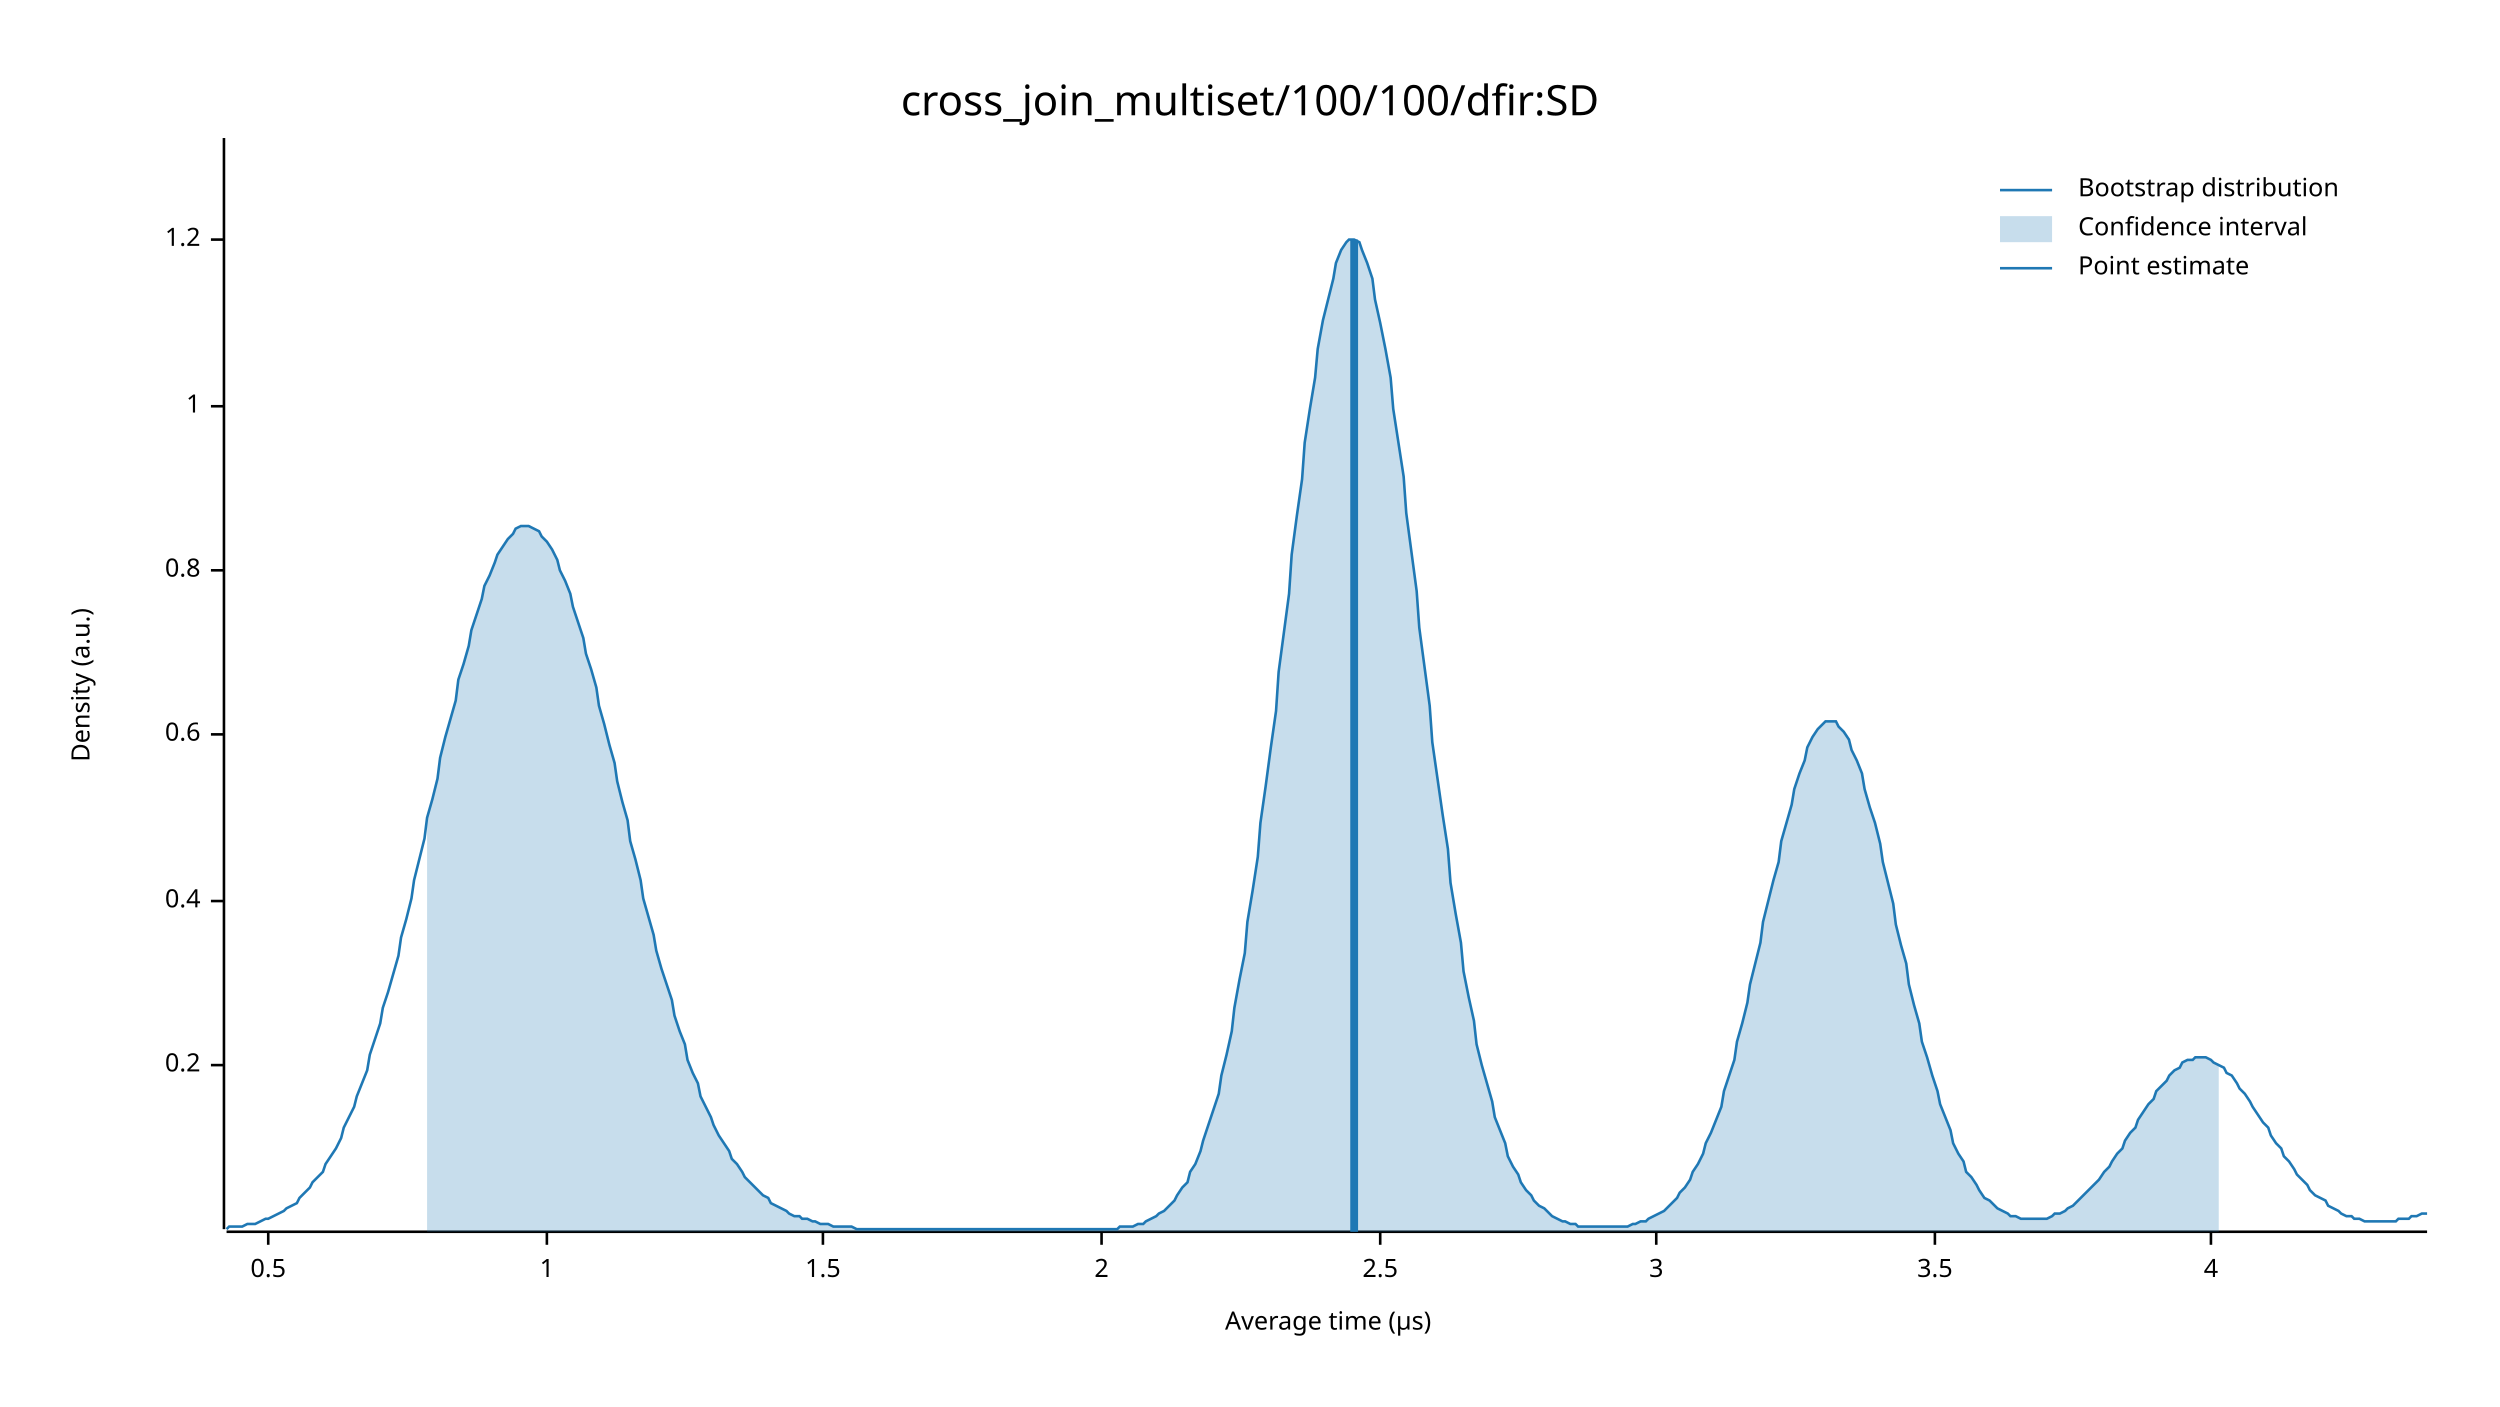
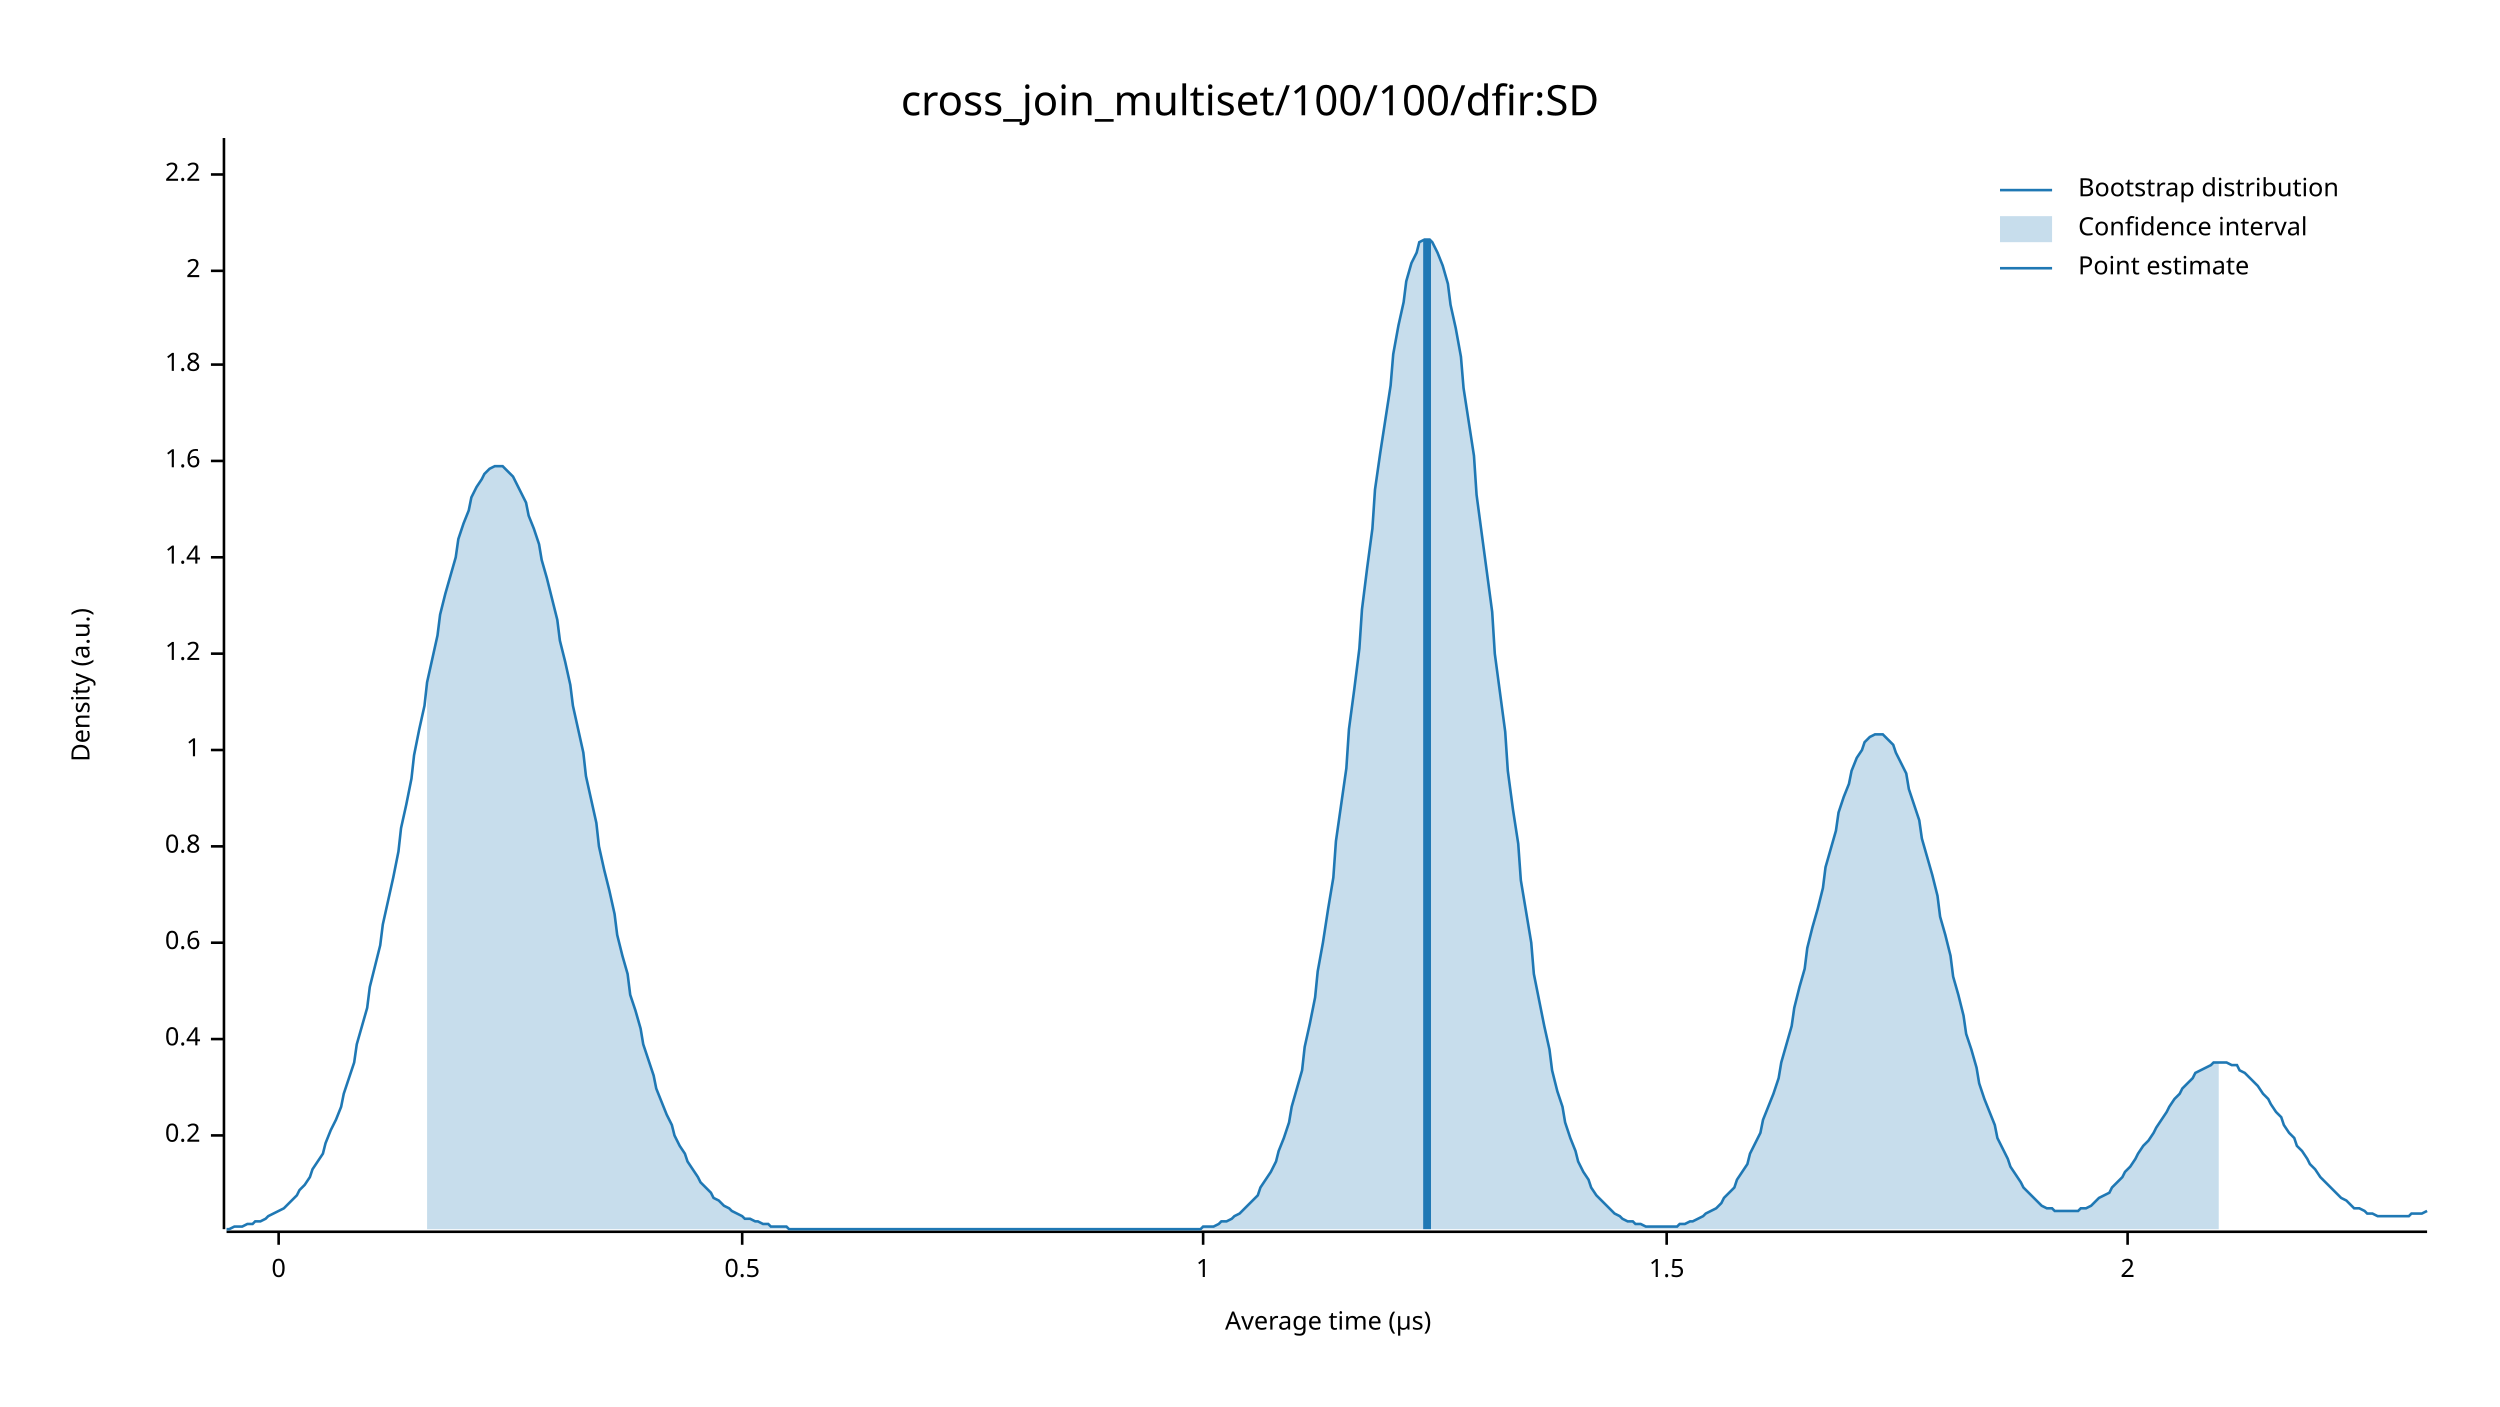
<svg xmlns="http://www.w3.org/2000/svg" width="960" height="540" viewBox="0 0 960 540">
  <text x="480" y="32" dy="0.76em" text-anchor="middle" font-family="sans-serif" font-size="16.129" opacity="1" fill="#000000">
cross_join_multiset/100/100/dfir:SD
</text>
  <text x="27" y="263" dy="0.76em" text-anchor="middle" font-family="sans-serif" font-size="9.677" opacity="1" fill="#000000" transform="rotate(270, 27, 263)">
Density (a.u.)
</text>
  <text x="510" y="513" dy="-0.5ex" text-anchor="middle" font-family="sans-serif" font-size="9.677" opacity="1" fill="#000000">
Average time (µs)
</text>
  <polyline fill="none" opacity="1" stroke="#000000" stroke-width="1" points="86,53 86,472 " />
-   <text x="77" y="409" dy="0.5ex" text-anchor="end" font-family="sans-serif" font-size="9.677" opacity="1" fill="#000000">
+   <text x="77" y="436" dy="0.5ex" text-anchor="end" font-family="sans-serif" font-size="9.677" opacity="1" fill="#000000">
0.2
</text>
-   <polyline fill="none" opacity="1" stroke="#000000" stroke-width="1" points="81,409 86,409 " />
-   <text x="77" y="346" dy="0.5ex" text-anchor="end" font-family="sans-serif" font-size="9.677" opacity="1" fill="#000000">
+   <polyline fill="none" opacity="1" stroke="#000000" stroke-width="1" points="81,436 86,436 " />
+   <text x="77" y="399" dy="0.5ex" text-anchor="end" font-family="sans-serif" font-size="9.677" opacity="1" fill="#000000">
0.4
</text>
-   <polyline fill="none" opacity="1" stroke="#000000" stroke-width="1" points="81,346 86,346 " />
-   <text x="77" y="282" dy="0.5ex" text-anchor="end" font-family="sans-serif" font-size="9.677" opacity="1" fill="#000000">
+   <polyline fill="none" opacity="1" stroke="#000000" stroke-width="1" points="81,399 86,399 " />
+   <text x="77" y="362" dy="0.5ex" text-anchor="end" font-family="sans-serif" font-size="9.677" opacity="1" fill="#000000">
0.6
</text>
-   <polyline fill="none" opacity="1" stroke="#000000" stroke-width="1" points="81,282 86,282 " />
-   <text x="77" y="219" dy="0.5ex" text-anchor="end" font-family="sans-serif" font-size="9.677" opacity="1" fill="#000000">
+   <polyline fill="none" opacity="1" stroke="#000000" stroke-width="1" points="81,362 86,362 " />
+   <text x="77" y="325" dy="0.5ex" text-anchor="end" font-family="sans-serif" font-size="9.677" opacity="1" fill="#000000">
0.8
</text>
-   <polyline fill="none" opacity="1" stroke="#000000" stroke-width="1" points="81,219 86,219 " />
-   <text x="77" y="156" dy="0.5ex" text-anchor="end" font-family="sans-serif" font-size="9.677" opacity="1" fill="#000000">
+   <polyline fill="none" opacity="1" stroke="#000000" stroke-width="1" points="81,325 86,325 " />
+   <text x="77" y="288" dy="0.5ex" text-anchor="end" font-family="sans-serif" font-size="9.677" opacity="1" fill="#000000">
1
</text>
-   <polyline fill="none" opacity="1" stroke="#000000" stroke-width="1" points="81,156 86,156 " />
-   <text x="77" y="92" dy="0.5ex" text-anchor="end" font-family="sans-serif" font-size="9.677" opacity="1" fill="#000000">
+   <polyline fill="none" opacity="1" stroke="#000000" stroke-width="1" points="81,288 86,288 " />
+   <text x="77" y="251" dy="0.5ex" text-anchor="end" font-family="sans-serif" font-size="9.677" opacity="1" fill="#000000">
1.2
</text>
-   <polyline fill="none" opacity="1" stroke="#000000" stroke-width="1" points="81,92 86,92 " />
+   <polyline fill="none" opacity="1" stroke="#000000" stroke-width="1" points="81,251 86,251 " />
+   <text x="77" y="214" dy="0.5ex" text-anchor="end" font-family="sans-serif" font-size="9.677" opacity="1" fill="#000000">
+ 1.4
+ </text>
+   <polyline fill="none" opacity="1" stroke="#000000" stroke-width="1" points="81,214 86,214 " />
+   <text x="77" y="177" dy="0.5ex" text-anchor="end" font-family="sans-serif" font-size="9.677" opacity="1" fill="#000000">
+ 1.6
+ </text>
+   <polyline fill="none" opacity="1" stroke="#000000" stroke-width="1" points="81,177 86,177 " />
+   <text x="77" y="140" dy="0.5ex" text-anchor="end" font-family="sans-serif" font-size="9.677" opacity="1" fill="#000000">
+ 1.8
+ </text>
+   <polyline fill="none" opacity="1" stroke="#000000" stroke-width="1" points="81,140 86,140 " />
+   <text x="77" y="104" dy="0.5ex" text-anchor="end" font-family="sans-serif" font-size="9.677" opacity="1" fill="#000000">
+ 2
+ </text>
+   <polyline fill="none" opacity="1" stroke="#000000" stroke-width="1" points="81,104 86,104 " />
+   <text x="77" y="67" dy="0.5ex" text-anchor="end" font-family="sans-serif" font-size="9.677" opacity="1" fill="#000000">
+ 2.2
+ </text>
+   <polyline fill="none" opacity="1" stroke="#000000" stroke-width="1" points="81,67 86,67 " />
  <polyline fill="none" opacity="1" stroke="#000000" stroke-width="1" points="87,473 932,473 " />
-   <text x="103" y="483" dy="0.76em" text-anchor="middle" font-family="sans-serif" font-size="9.677" opacity="1" fill="#000000">
+   <text x="107" y="483" dy="0.76em" text-anchor="middle" font-family="sans-serif" font-size="9.677" opacity="1" fill="#000000">
+ 0
+ </text>
+   <polyline fill="none" opacity="1" stroke="#000000" stroke-width="1" points="107,473 107,478 " />
+   <text x="285" y="483" dy="0.76em" text-anchor="middle" font-family="sans-serif" font-size="9.677" opacity="1" fill="#000000">
0.5
</text>
-   <polyline fill="none" opacity="1" stroke="#000000" stroke-width="1" points="103,473 103,478 " />
-   <text x="210" y="483" dy="0.76em" text-anchor="middle" font-family="sans-serif" font-size="9.677" opacity="1" fill="#000000">
+   <polyline fill="none" opacity="1" stroke="#000000" stroke-width="1" points="285,473 285,478 " />
+   <text x="462" y="483" dy="0.76em" text-anchor="middle" font-family="sans-serif" font-size="9.677" opacity="1" fill="#000000">
1
</text>
-   <polyline fill="none" opacity="1" stroke="#000000" stroke-width="1" points="210,473 210,478 " />
-   <text x="316" y="483" dy="0.76em" text-anchor="middle" font-family="sans-serif" font-size="9.677" opacity="1" fill="#000000">
+   <polyline fill="none" opacity="1" stroke="#000000" stroke-width="1" points="462,473 462,478 " />
+   <text x="640" y="483" dy="0.76em" text-anchor="middle" font-family="sans-serif" font-size="9.677" opacity="1" fill="#000000">
1.5
</text>
-   <polyline fill="none" opacity="1" stroke="#000000" stroke-width="1" points="316,473 316,478 " />
-   <text x="423" y="483" dy="0.76em" text-anchor="middle" font-family="sans-serif" font-size="9.677" opacity="1" fill="#000000">
+   <polyline fill="none" opacity="1" stroke="#000000" stroke-width="1" points="640,473 640,478 " />
+   <text x="817" y="483" dy="0.76em" text-anchor="middle" font-family="sans-serif" font-size="9.677" opacity="1" fill="#000000">
2
</text>
-   <polyline fill="none" opacity="1" stroke="#000000" stroke-width="1" points="423,473 423,478 " />
-   <text x="530" y="483" dy="0.76em" text-anchor="middle" font-family="sans-serif" font-size="9.677" opacity="1" fill="#000000">
- 2.5
- </text>
-   <polyline fill="none" opacity="1" stroke="#000000" stroke-width="1" points="530,473 530,478 " />
-   <text x="636" y="483" dy="0.76em" text-anchor="middle" font-family="sans-serif" font-size="9.677" opacity="1" fill="#000000">
- 3
- </text>
-   <polyline fill="none" opacity="1" stroke="#000000" stroke-width="1" points="636,473 636,478 " />
-   <text x="743" y="483" dy="0.76em" text-anchor="middle" font-family="sans-serif" font-size="9.677" opacity="1" fill="#000000">
- 3.5
- </text>
-   <polyline fill="none" opacity="1" stroke="#000000" stroke-width="1" points="743,473 743,478 " />
-   <text x="849" y="483" dy="0.76em" text-anchor="middle" font-family="sans-serif" font-size="9.677" opacity="1" fill="#000000">
- 4
- </text>
-   <polyline fill="none" opacity="1" stroke="#000000" stroke-width="1" points="849,473 849,478 " />
-   <polyline fill="none" opacity="1" stroke="#1F78B4" stroke-width="1" points="87,472 88,471 90,471 92,471 93,471 95,470 97,470 98,470 100,469 102,468 103,468 105,467 107,466 109,465 110,464 112,463 114,462 115,460 117,458 119,456 120,454 122,452 124,450 125,447 127,444 129,441 131,437 132,433 134,429 136,425 137,421 139,416 141,411 142,405 144,399 146,393 147,387 149,381 151,374 153,367 154,360 156,353 158,345 159,338 161,330 163,322 164,314 166,307 168,299 169,291 171,283 173,276 175,269 176,261 178,255 180,248 181,242 183,236 185,230 186,225 188,221 190,216 191,213 193,210 195,207 197,205 198,203 200,202 202,202 203,202 205,203 207,204 208,206 210,208 212,211 214,215 215,219 217,223 219,228 220,233 222,239 224,245 225,251 227,257 229,264 230,271 232,278 234,286 236,293 237,300 239,308 241,315 242,323 244,330 246,338 247,345 249,352 251,359 252,365 254,372 256,378 258,384 259,390 261,396 263,401 264,407 266,412 268,416 269,421 271,425 273,429 274,432 276,436 278,439 280,442 281,445 283,447 285,450 286,452 288,454 290,456 291,457 293,459 295,460 296,462 298,463 300,464 302,465 303,466 305,467 307,467 308,468 310,468 312,469 313,469 315,470 317,470 318,470 320,471 322,471 324,471 325,471 327,471 329,472 330,472 332,472 334,472 335,472 337,472 339,472 341,472 342,472 344,472 346,472 347,472 349,472 351,472 352,472 354,472 356,472 357,472 359,472 361,472 363,472 364,472 366,472 368,472 369,472 371,472 373,472 374,472 376,472 378,472 379,472 381,472 383,472 385,472 386,472 388,472 390,472 391,472 393,472 395,472 396,472 398,472 400,472 401,472 403,472 405,472 407,472 408,472 410,472 412,472 413,472 415,472 417,472 418,472 420,472 422,472 423,472 425,472 427,472 429,472 430,471 432,471 434,471 435,471 437,470 439,470 440,469 442,468 444,467 445,466 447,465 449,463 451,461 452,459 454,456 456,454 457,450 459,447 461,442 462,438 464,432 466,426 468,420 469,413 471,405 473,396 474,387 476,376 478,366 479,354 481,342 483,329 484,316 486,302 488,287 490,273 491,258 493,243 495,228 496,213 498,198 500,184 501,170 503,157 505,145 506,134 508,123 510,115 512,107 513,101 515,96 517,93 518,92 520,92 522,93 523,96 525,101 527,107 528,115 530,124 532,134 534,145 535,157 537,170 539,183 540,197 542,212 544,227 545,241 547,256 549,271 550,285 552,299 554,313 556,326 557,339 559,351 561,362 562,373 564,383 566,392 567,401 569,409 571,416 573,423 574,429 576,434 578,439 579,444 581,448 583,451 584,454 586,457 588,459 589,461 591,463 593,464 595,466 596,467 598,468 600,469 601,469 603,470 605,470 606,471 608,471 610,471 611,471 613,471 615,471 617,471 618,471 620,471 622,471 623,471 625,471 627,470 628,470 630,469 632,469 633,468 635,467 637,466 639,465 640,464 642,462 644,460 645,458 647,456 649,453 650,450 652,447 654,443 655,439 657,435 659,430 661,425 662,419 664,413 666,407 667,400 669,393 671,385 672,378 674,370 676,362 677,354 679,346 681,338 683,331 684,323 686,316 688,309 689,303 691,297 693,292 694,287 696,283 698,280 700,278 701,277 703,277 705,277 706,279 708,281 710,284 711,288 713,292 715,297 716,303 718,310 720,316 722,324 723,331 725,339 727,347 728,355 730,363 732,370 733,378 735,386 737,393 738,400 740,406 742,413 744,419 745,424 747,429 749,434 750,439 752,443 754,446 755,450 757,452 759,455 760,457 762,460 764,461 766,463 767,464 769,465 771,466 772,467 774,467 776,468 777,468 779,468 781,468 782,468 784,468 786,468 788,467 789,466 791,466 793,465 794,464 796,463 798,461 799,460 801,458 803,456 804,455 806,453 808,450 810,448 811,446 813,443 815,441 816,438 818,435 820,433 821,430 823,427 825,424 827,422 828,419 830,417 832,415 833,413 835,411 837,410 838,408 840,407 842,407 843,406 845,406 847,406 849,407 850,408 852,409 854,410 855,412 857,413 859,416 860,418 862,420 864,423 865,425 867,428 869,431 871,433 872,436 874,439 876,441 877,444 879,446 881,449 882,451 884,453 886,455 887,457 889,459 891,460 893,461 894,463 896,464 898,465 899,466 901,467 903,467 904,468 906,468 908,469 909,469 911,469 913,469 915,469 916,469 918,469 920,469 921,468 923,468 925,468 926,467 928,467 930,466 932,466 " />
-   <polygon opacity="0.25" fill="#1F78B4" points="164,314 166,307 168,299 169,291 171,283 173,276 175,269 176,261 178,255 180,248 181,242 183,236 185,230 186,225 188,221 190,216 191,213 193,210 195,207 197,205 198,203 200,202 202,202 203,202 205,203 207,204 208,206 210,208 212,211 214,215 215,219 217,223 219,228 220,233 222,239 224,245 225,251 227,257 229,264 230,271 232,278 234,286 236,293 237,300 239,308 241,315 242,323 244,330 246,338 247,345 249,352 251,359 252,365 254,372 256,378 258,384 259,390 261,396 263,401 264,407 266,412 268,416 269,421 271,425 273,429 274,432 276,436 278,439 280,442 281,445 283,447 285,450 286,452 288,454 290,456 291,457 293,459 295,460 296,462 298,463 300,464 302,465 303,466 305,467 307,467 308,468 310,468 312,469 313,469 315,470 317,470 318,470 320,471 322,471 324,471 325,471 327,471 329,472 330,472 332,472 334,472 335,472 337,472 339,472 341,472 342,472 344,472 346,472 347,472 349,472 351,472 352,472 354,472 356,472 357,472 359,472 361,472 363,472 364,472 366,472 368,472 369,472 371,472 373,472 374,472 376,472 378,472 379,472 381,472 383,472 385,472 386,472 388,472 390,472 391,472 393,472 395,472 396,472 398,472 400,472 401,472 403,472 405,472 407,472 408,472 410,472 412,472 413,472 415,472 417,472 418,472 420,472 422,472 423,472 425,472 427,472 429,472 430,471 432,471 434,471 435,471 437,470 439,470 440,469 442,468 444,467 445,466 447,465 449,463 451,461 452,459 454,456 456,454 457,450 459,447 461,442 462,438 464,432 466,426 468,420 469,413 471,405 473,396 474,387 476,376 478,366 479,354 481,342 483,329 484,316 486,302 488,287 490,273 491,258 493,243 495,228 496,213 498,198 500,184 501,170 503,157 505,145 506,134 508,123 510,115 512,107 513,101 515,96 517,93 518,92 520,92 522,93 523,96 525,101 527,107 528,115 530,124 532,134 534,145 535,157 537,170 539,183 540,197 542,212 544,227 545,241 547,256 549,271 550,285 552,299 554,313 556,326 557,339 559,351 561,362 562,373 564,383 566,392 567,401 569,409 571,416 573,423 574,429 576,434 578,439 579,444 581,448 583,451 584,454 586,457 588,459 589,461 591,463 593,464 595,466 596,467 598,468 600,469 601,469 603,470 605,470 606,471 608,471 610,471 611,471 613,471 615,471 617,471 618,471 620,471 622,471 623,471 625,471 627,470 628,470 630,469 632,469 633,468 635,467 637,466 639,465 640,464 642,462 644,460 645,458 647,456 649,453 650,450 652,447 654,443 655,439 657,435 659,430 661,425 662,419 664,413 666,407 667,400 669,393 671,385 672,378 674,370 676,362 677,354 679,346 681,338 683,331 684,323 686,316 688,309 689,303 691,297 693,292 694,287 696,283 698,280 700,278 701,277 703,277 705,277 706,279 708,281 710,284 711,288 713,292 715,297 716,303 718,310 720,316 722,324 723,331 725,339 727,347 728,355 730,363 732,370 733,378 735,386 737,393 738,400 740,406 742,413 744,419 745,424 747,429 749,434 750,439 752,443 754,446 755,450 757,452 759,455 760,457 762,460 764,461 766,463 767,464 769,465 771,466 772,467 774,467 776,468 777,468 779,468 781,468 782,468 784,468 786,468 788,467 789,466 791,466 793,465 794,464 796,463 798,461 799,460 801,458 803,456 804,455 806,453 808,450 810,448 811,446 813,443 815,441 816,438 818,435 820,433 821,430 823,427 825,424 827,422 828,419 830,417 832,415 833,413 835,411 837,410 838,408 840,407 842,407 843,406 845,406 847,406 849,407 850,408 852,409 852,473 164,473 " />
-   <polyline fill="none" opacity="1" stroke="#1F78B4" stroke-width="3" points="520,473 520,92 " />
+   <polyline fill="none" opacity="1" stroke="#000000" stroke-width="1" points="817,473 817,478 " />
+   <polyline fill="none" opacity="1" stroke="#1F78B4" stroke-width="1" points="87,472 88,472 90,471 92,471 93,471 95,470 97,470 98,469 100,469 102,468 103,467 105,466 107,465 109,464 110,463 112,461 114,459 115,457 117,455 119,452 120,449 122,446 124,443 125,439 127,434 129,430 131,425 132,420 134,414 136,408 137,401 139,394 141,387 142,379 144,371 146,363 147,355 149,346 151,337 153,327 154,318 156,309 158,299 159,290 161,280 163,271 164,262 166,253 168,244 169,236 171,228 173,221 175,214 176,207 178,201 180,196 181,191 183,187 185,184 186,182 188,180 190,179 191,179 193,179 195,181 197,183 198,185 200,189 202,193 203,198 205,203 207,209 208,215 210,222 212,230 214,238 215,246 217,254 219,263 220,271 222,280 224,289 225,298 227,307 229,316 230,325 232,334 234,342 236,351 237,359 239,367 241,374 242,382 244,388 246,395 247,401 249,407 251,413 252,418 254,423 256,428 258,432 259,436 261,440 263,443 264,446 266,449 268,452 269,454 271,456 273,458 274,460 276,461 278,463 280,464 281,465 283,466 285,467 286,468 288,468 290,469 291,469 293,470 295,470 296,471 298,471 300,471 302,471 303,472 305,472 307,472 308,472 310,472 312,472 313,472 315,472 317,472 318,472 320,472 322,472 324,472 325,472 327,472 329,472 330,472 332,472 334,472 335,472 337,472 339,472 341,472 342,472 344,472 346,472 347,472 349,472 351,472 352,472 354,472 356,472 357,472 359,472 361,472 363,472 364,472 366,472 368,472 369,472 371,472 373,472 374,472 376,472 378,472 379,472 381,472 383,472 385,472 386,472 388,472 390,472 391,472 393,472 395,472 396,472 398,472 400,472 401,472 403,472 405,472 407,472 408,472 410,472 412,472 413,472 415,472 417,472 418,472 420,472 422,472 423,472 425,472 427,472 429,472 430,472 432,472 434,472 435,472 437,472 439,472 440,472 442,472 444,472 445,472 447,472 449,472 451,472 452,472 454,472 456,472 457,472 459,472 461,472 462,471 464,471 466,471 468,470 469,469 471,469 473,468 474,467 476,466 478,464 479,463 481,461 483,459 484,456 486,453 488,450 490,446 491,442 493,437 495,431 496,425 498,418 500,411 501,402 503,393 505,383 506,373 508,362 510,349 512,337 513,323 515,309 517,295 518,280 520,265 522,249 523,234 525,218 527,203 528,188 530,174 532,161 534,148 535,136 537,125 539,116 540,108 542,101 544,97 545,93 547,92 549,92 550,93 552,97 554,102 556,109 557,117 559,126 561,137 562,149 564,162 566,175 567,190 569,205 571,220 573,235 574,251 576,266 578,281 579,296 581,311 583,324 584,338 586,350 588,362 589,374 591,384 593,394 595,403 596,411 598,419 600,425 601,431 603,437 605,442 606,446 608,450 610,453 611,456 613,459 615,461 617,463 618,464 620,466 622,467 623,468 625,469 627,469 628,470 630,470 632,471 633,471 635,471 637,471 639,471 640,471 642,471 644,471 645,470 647,470 649,469 650,469 652,468 654,467 655,466 657,465 659,464 661,462 662,460 664,458 666,456 667,453 669,450 671,447 672,443 674,439 676,435 677,430 679,425 681,420 683,414 684,408 686,401 688,394 689,387 691,379 693,372 694,364 696,356 698,349 700,341 701,333 703,326 705,319 706,312 708,306 710,301 711,296 713,291 715,288 716,285 718,283 720,282 722,282 723,282 725,284 727,286 728,289 730,293 732,297 733,303 735,309 737,315 738,322 740,329 742,336 744,344 745,352 747,359 749,367 750,375 752,382 754,390 755,397 757,403 759,410 760,416 762,422 764,427 766,432 767,437 769,441 771,445 772,448 774,451 776,454 777,456 779,458 781,460 782,461 784,463 786,464 788,464 789,465 791,465 793,465 794,465 796,465 798,465 799,464 801,464 803,463 804,462 806,460 808,459 810,458 811,456 813,454 815,452 816,450 818,448 820,445 821,443 823,440 825,438 827,435 828,433 830,430 832,427 833,425 835,422 837,420 838,418 840,416 842,414 843,412 845,411 847,410 849,409 850,408 852,408 854,408 855,408 857,409 859,409 860,411 862,412 864,414 865,415 867,417 869,420 871,422 872,424 874,427 876,429 877,432 879,435 881,437 882,440 884,442 886,445 887,447 889,449 891,452 893,454 894,455 896,457 898,459 899,460 901,461 903,463 904,464 906,464 908,465 909,466 911,466 913,467 915,467 916,467 918,467 920,467 921,467 923,467 925,467 926,466 928,466 930,466 932,465 " />
+   <polygon opacity="0.25" fill="#1F78B4" points="164,262 166,253 168,244 169,236 171,228 173,221 175,214 176,207 178,201 180,196 181,191 183,187 185,184 186,182 188,180 190,179 191,179 193,179 195,181 197,183 198,185 200,189 202,193 203,198 205,203 207,209 208,215 210,222 212,230 214,238 215,246 217,254 219,263 220,271 222,280 224,289 225,298 227,307 229,316 230,325 232,334 234,342 236,351 237,359 239,367 241,374 242,382 244,388 246,395 247,401 249,407 251,413 252,418 254,423 256,428 258,432 259,436 261,440 263,443 264,446 266,449 268,452 269,454 271,456 273,458 274,460 276,461 278,463 280,464 281,465 283,466 285,467 286,468 288,468 290,469 291,469 293,470 295,470 296,471 298,471 300,471 302,471 303,472 305,472 307,472 308,472 310,472 312,472 313,472 315,472 317,472 318,472 320,472 322,472 324,472 325,472 327,472 329,472 330,472 332,472 334,472 335,472 337,472 339,472 341,472 342,472 344,472 346,472 347,472 349,472 351,472 352,472 354,472 356,472 357,472 359,472 361,472 363,472 364,472 366,472 368,472 369,472 371,472 373,472 374,472 376,472 378,472 379,472 381,472 383,472 385,472 386,472 388,472 390,472 391,472 393,472 395,472 396,472 398,472 400,472 401,472 403,472 405,472 407,472 408,472 410,472 412,472 413,472 415,472 417,472 418,472 420,472 422,472 423,472 425,472 427,472 429,472 430,472 432,472 434,472 435,472 437,472 439,472 440,472 442,472 444,472 445,472 447,472 449,472 451,472 452,472 454,472 456,472 457,472 459,472 461,472 462,471 464,471 466,471 468,470 469,469 471,469 473,468 474,467 476,466 478,464 479,463 481,461 483,459 484,456 486,453 488,450 490,446 491,442 493,437 495,431 496,425 498,418 500,411 501,402 503,393 505,383 506,373 508,362 510,349 512,337 513,323 515,309 517,295 518,280 520,265 522,249 523,234 525,218 527,203 528,188 530,174 532,161 534,148 535,136 537,125 539,116 540,108 542,101 544,97 545,93 547,92 549,92 550,93 552,97 554,102 556,109 557,117 559,126 561,137 562,149 564,162 566,175 567,190 569,205 571,220 573,235 574,251 576,266 578,281 579,296 581,311 583,324 584,338 586,350 588,362 589,374 591,384 593,394 595,403 596,411 598,419 600,425 601,431 603,437 605,442 606,446 608,450 610,453 611,456 613,459 615,461 617,463 618,464 620,466 622,467 623,468 625,469 627,469 628,470 630,470 632,471 633,471 635,471 637,471 639,471 640,471 642,471 644,471 645,470 647,470 649,469 650,469 652,468 654,467 655,466 657,465 659,464 661,462 662,460 664,458 666,456 667,453 669,450 671,447 672,443 674,439 676,435 677,430 679,425 681,420 683,414 684,408 686,401 688,394 689,387 691,379 693,372 694,364 696,356 698,349 700,341 701,333 703,326 705,319 706,312 708,306 710,301 711,296 713,291 715,288 716,285 718,283 720,282 722,282 723,282 725,284 727,286 728,289 730,293 732,297 733,303 735,309 737,315 738,322 740,329 742,336 744,344 745,352 747,359 749,367 750,375 752,382 754,390 755,397 757,403 759,410 760,416 762,422 764,427 766,432 767,437 769,441 771,445 772,448 774,451 776,454 777,456 779,458 781,460 782,461 784,463 786,464 788,464 789,465 791,465 793,465 794,465 796,465 798,465 799,464 801,464 803,463 804,462 806,460 808,459 810,458 811,456 813,454 815,452 816,450 818,448 820,445 821,443 823,440 825,438 827,435 828,433 830,430 832,427 833,425 835,422 837,420 838,418 840,416 842,414 843,412 845,411 847,410 849,409 850,408 852,408 852,472 164,472 " />
+   <polyline fill="none" opacity="1" stroke="#1F78B4" stroke-width="3" points="548,472 548,92 " />
  <text x="798" y="68" dy="0.76em" text-anchor="start" font-family="sans-serif" font-size="9.677" opacity="1" fill="#000000">
Bootstrap distribution
</text>
  <text x="798" y="83" dy="0.76em" text-anchor="start" font-family="sans-serif" font-size="9.677" opacity="1" fill="#000000">
Confidence interval
</text>
  <text x="798" y="98" dy="0.76em" text-anchor="start" font-family="sans-serif" font-size="9.677" opacity="1" fill="#000000">
Point estimate
</text>
  <polyline fill="none" opacity="1" stroke="#1F78B4" stroke-width="1" points="768,73 788,73 " />
  <rect x="768" y="83" width="20" height="10" opacity="0.25" fill="#1F78B4" stroke="none" />
  <polyline fill="none" opacity="1" stroke="#1F78B4" stroke-width="1" points="768,103 788,103 " />
</svg>
